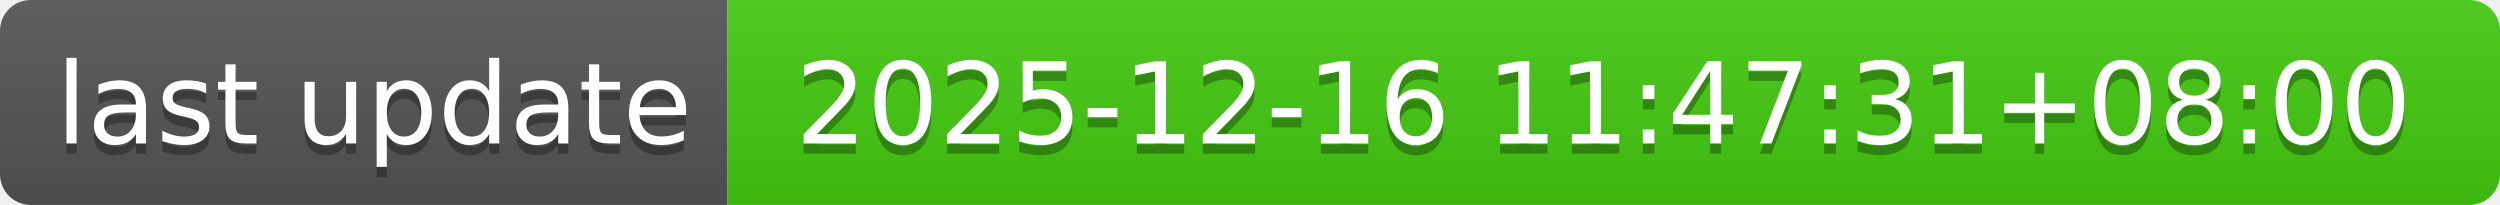
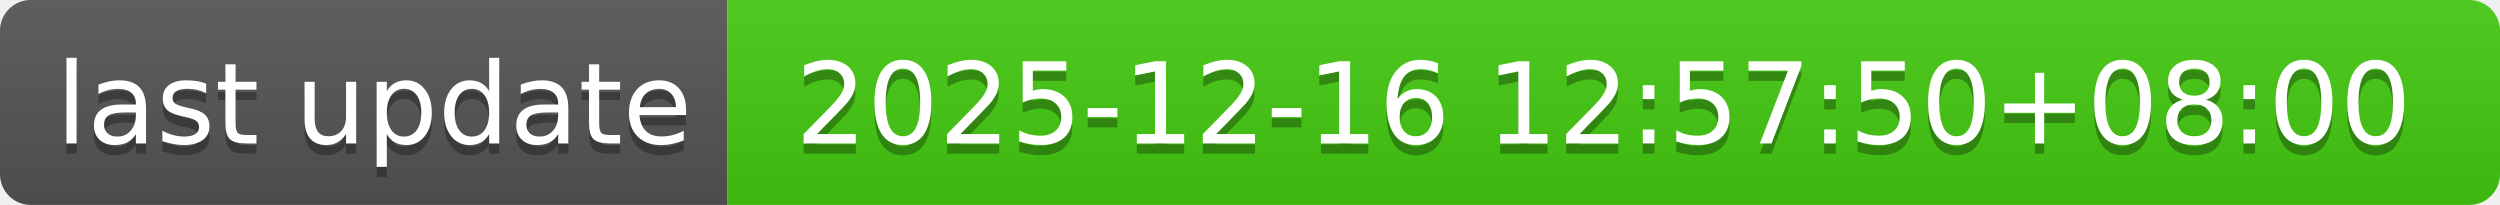
- <svg xmlns="http://www.w3.org/2000/svg" width="244" height="20" role="img" aria-label="last update: 2025-12-16 11:47:31+08:00">
+ <svg xmlns="http://www.w3.org/2000/svg" width="244" height="20" role="img" aria-label="last update: 2025-12-16 12:57:50+08:00">
  <linearGradient id="s" x2="0" y2="100%">
    <stop offset="0" stop-color="#bbb" stop-opacity=".1" />
    <stop offset="1" stop-opacity=".1" />
  </linearGradient>
  <clipPath id="r">
    <rect width="244" height="20" rx="3" fill="#fff" />
  </clipPath>
  <g clip-path="url(#r)">
    <rect width="71" height="20" fill="#555" />
    <rect x="71" width="173" height="20" fill="#4c1" />
    <rect width="244" height="20" fill="url(#s)" />
  </g>
  <g fill="#fff" text-anchor="middle" font-family="Verdana,Geneva,DejaVu Sans,sans-serif" text-rendering="geometricPrecision" font-size="110">
    <text aria-hidden="true" x="365" y="150" fill="#010101" fill-opacity=".3" transform="scale(.1)" textLength="610">last update</text>
    <text x="365" y="140" transform="scale(.1)" fill="#fff" textLength="610">last update</text>
-     <text aria-hidden="true" x="1565" y="150" fill="#010101" fill-opacity=".3" transform="scale(.1)" textLength="1630">2025-12-16 11:47:31+08:00</text>
-     <text x="1565" y="140" transform="scale(.1)" fill="#fff" textLength="1630">2025-12-16 11:47:31+08:00</text>
+     <text aria-hidden="true" x="1565" y="150" fill="#010101" fill-opacity=".3" transform="scale(.1)" textLength="1630">2025-12-16 12:57:50+08:00</text>
+     <text x="1565" y="140" transform="scale(.1)" fill="#fff" textLength="1630">2025-12-16 12:57:50+08:00</text>
  </g>
</svg>
